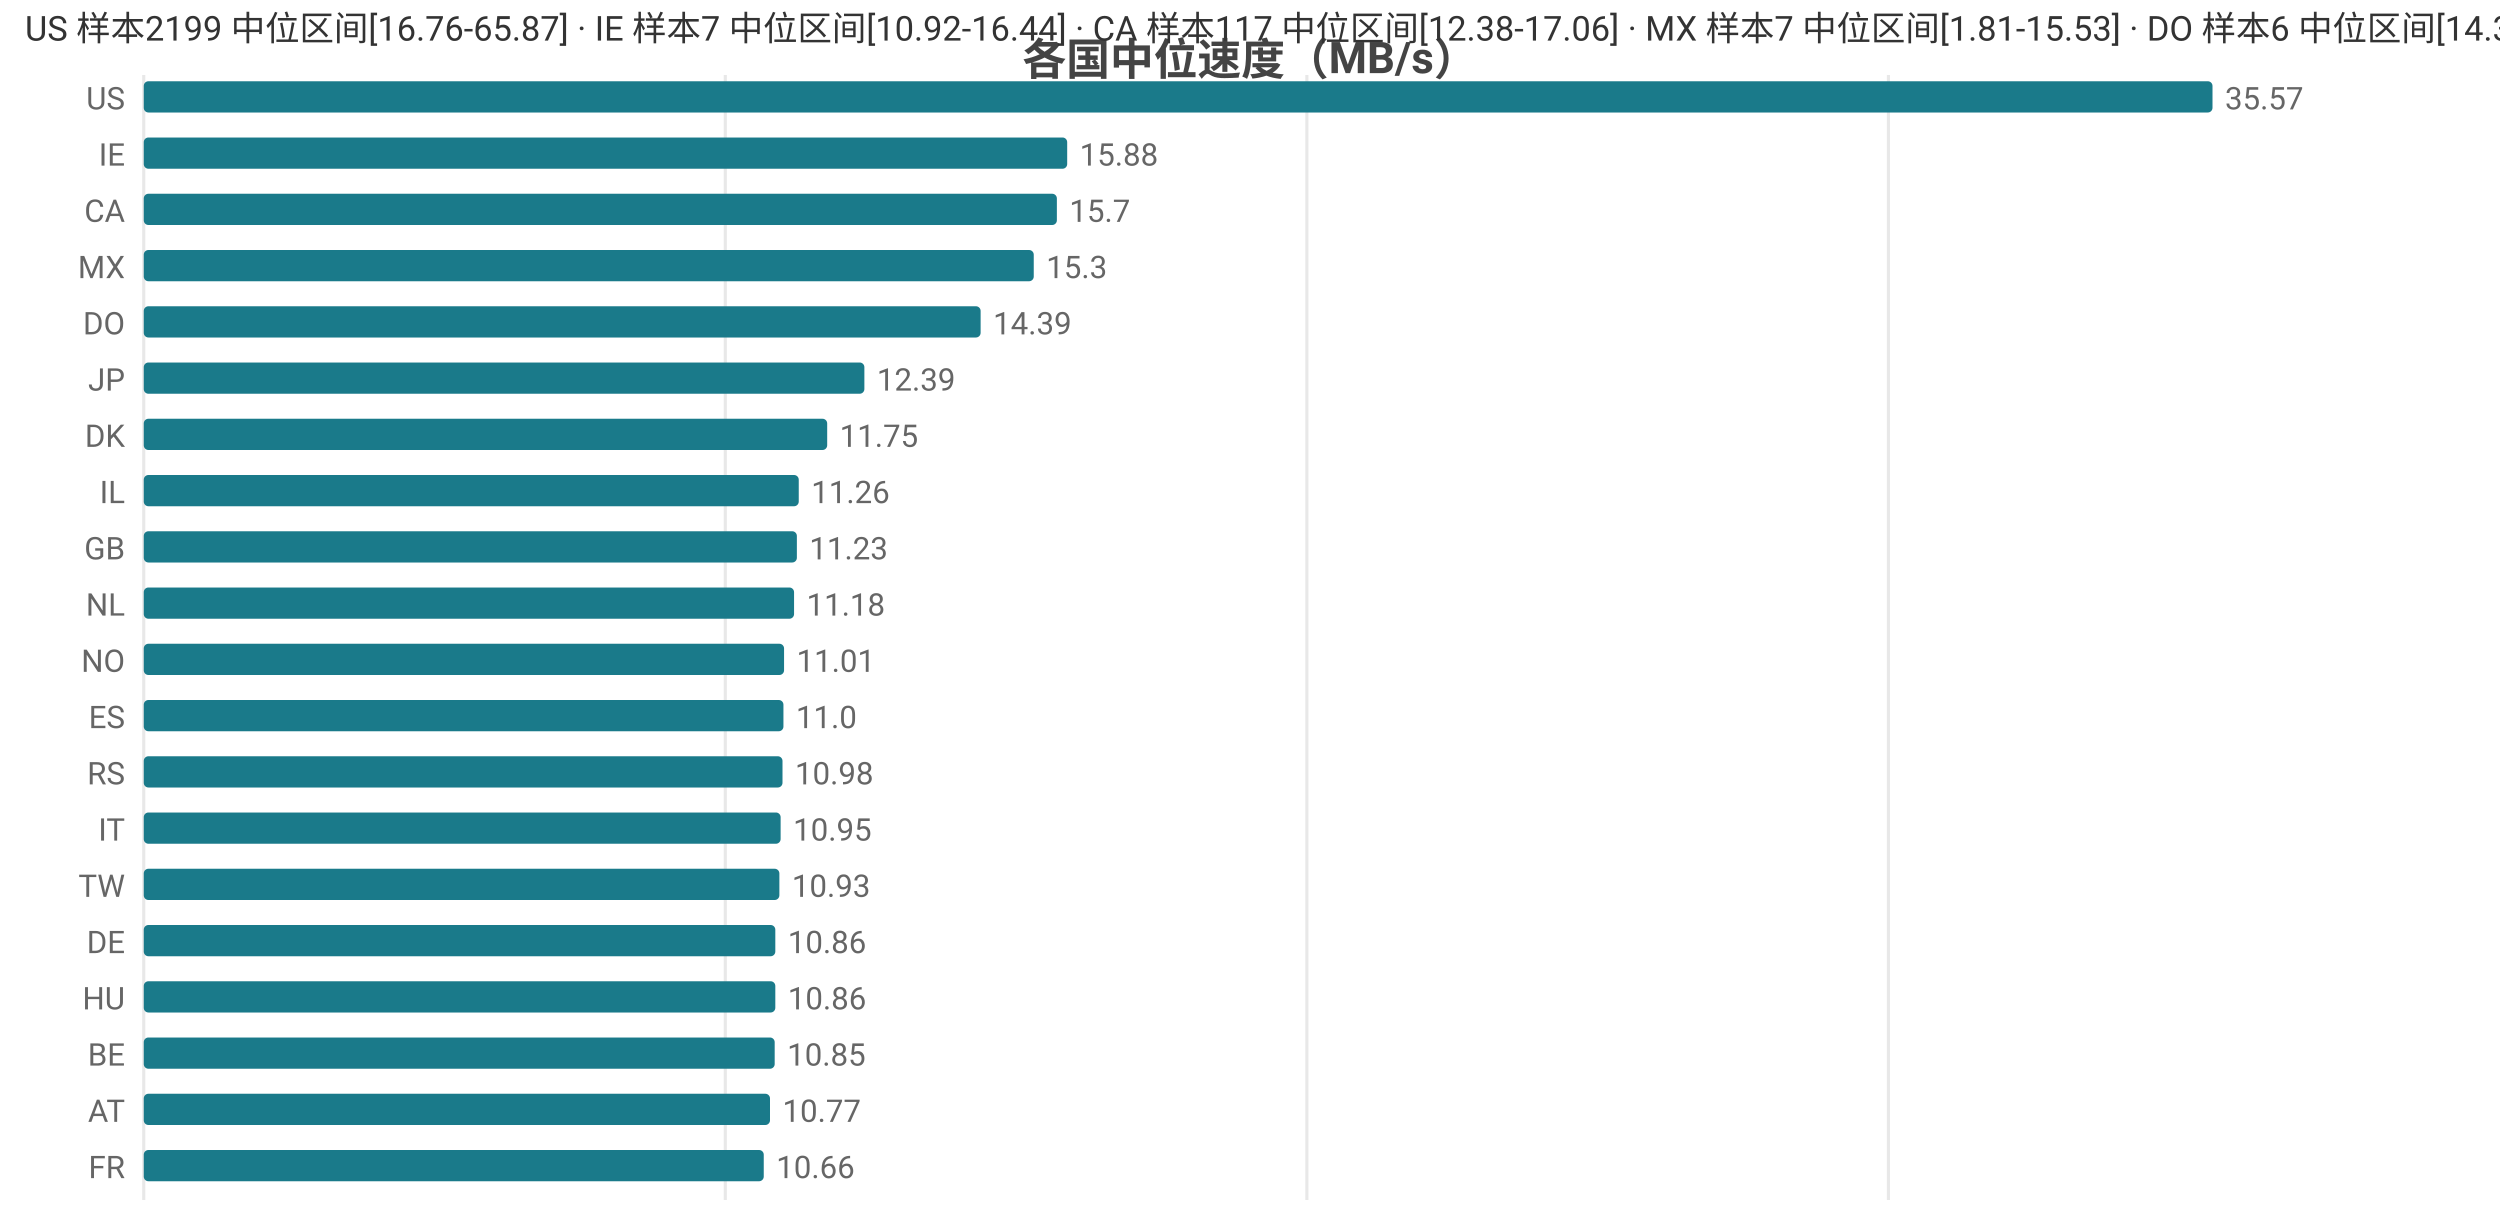
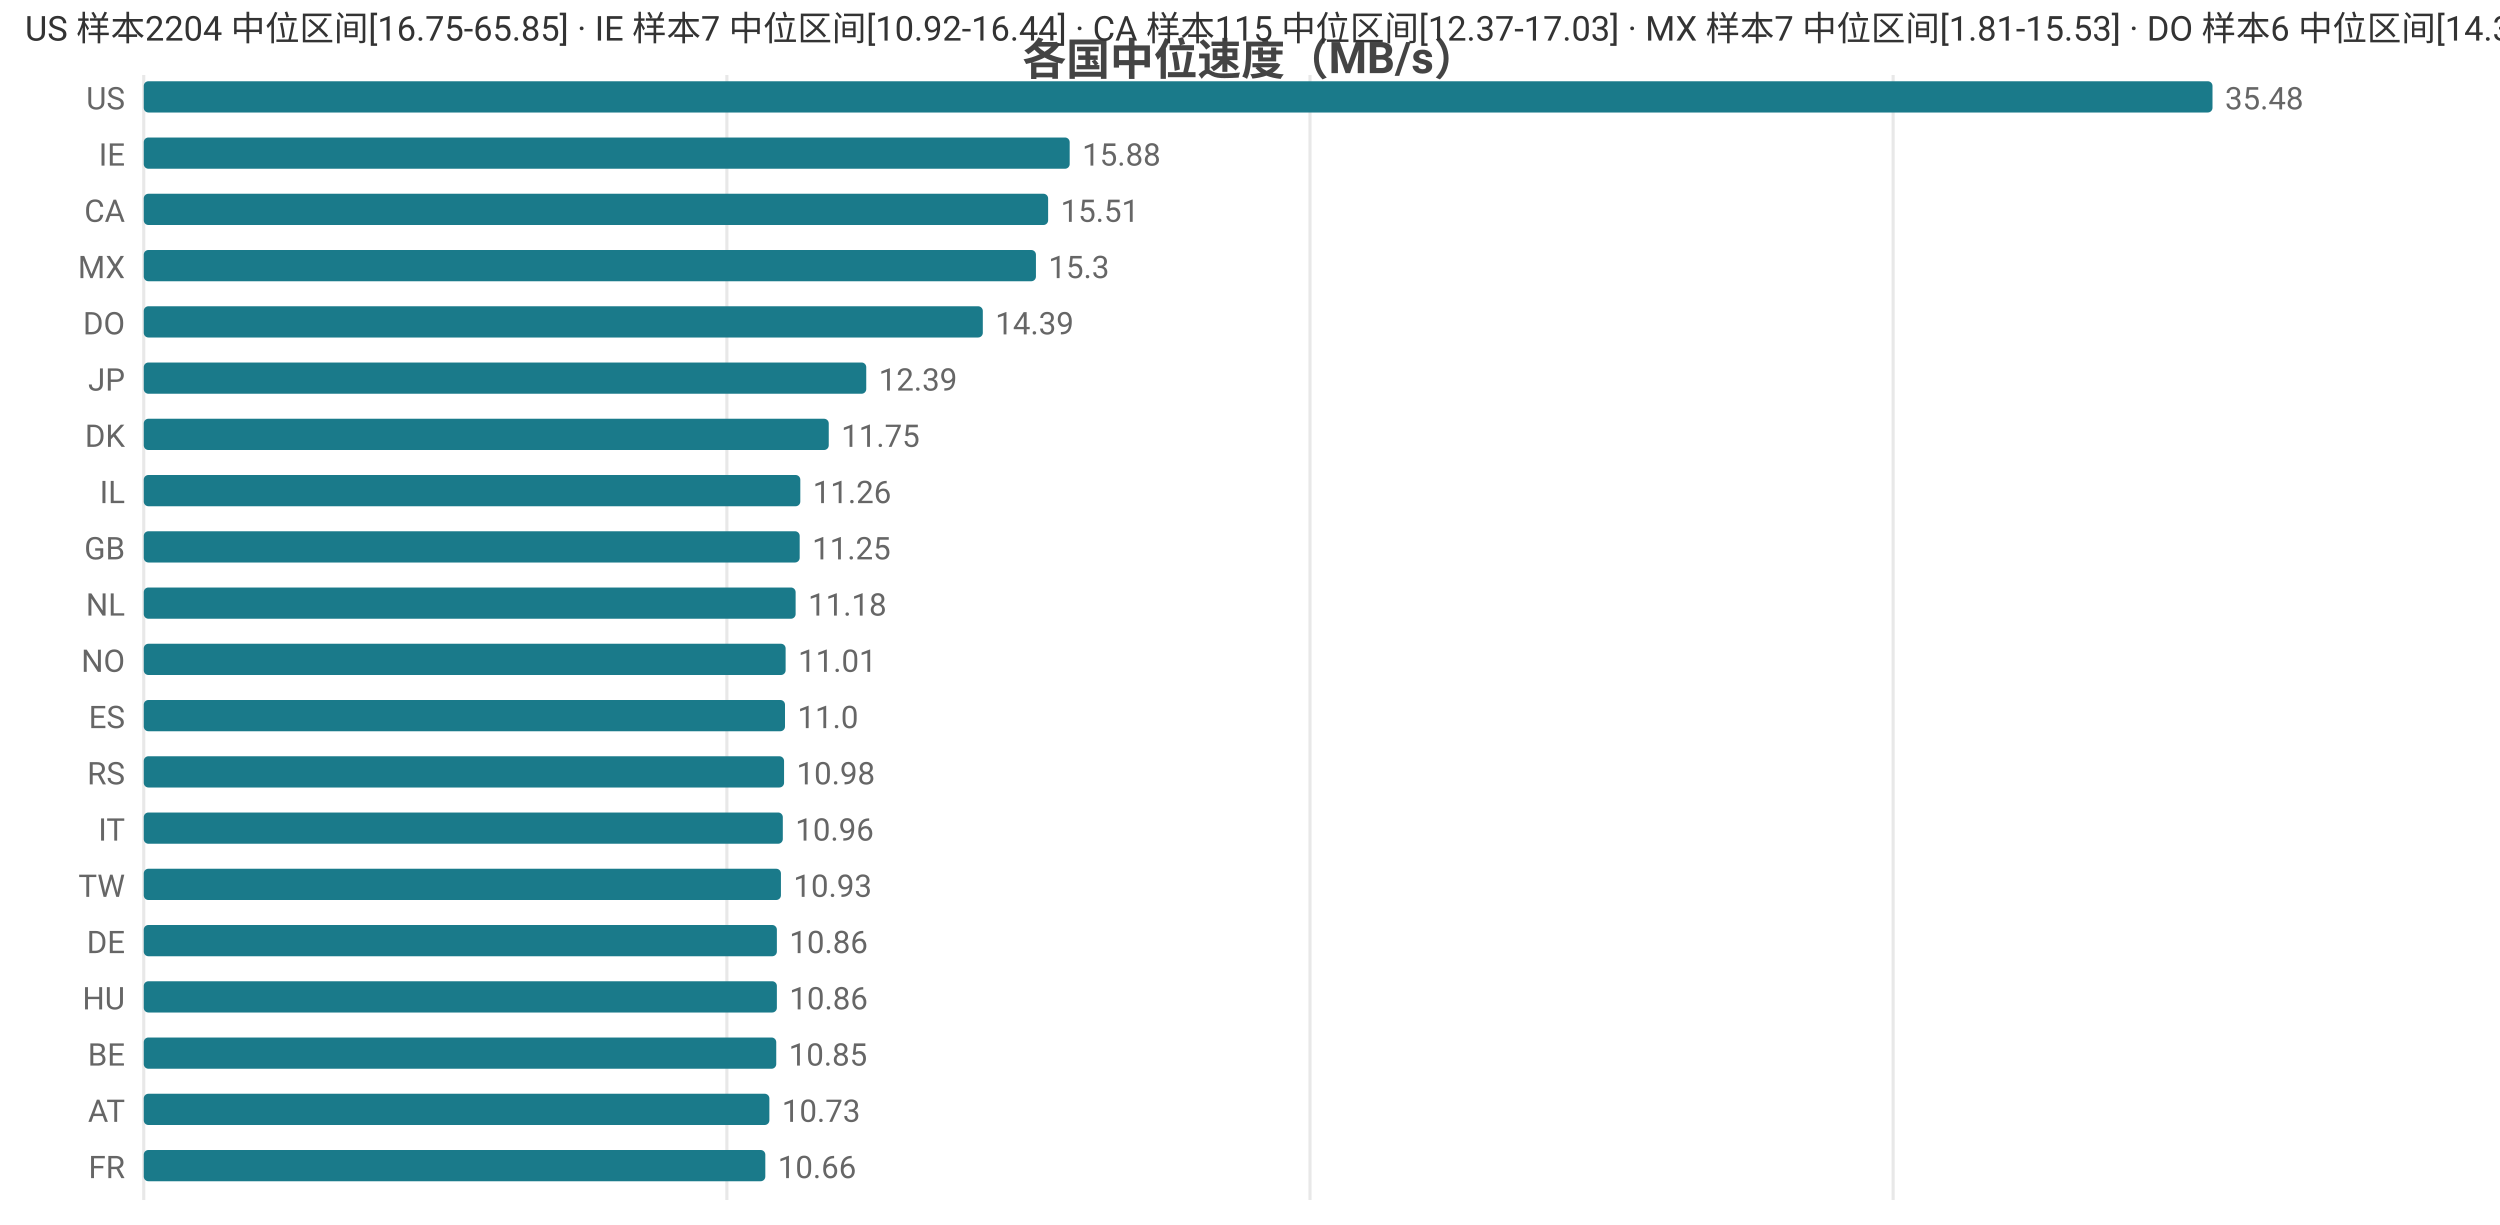
<svg xmlns="http://www.w3.org/2000/svg" width="800" height="392" viewBox="0 0 800 392">
  <rect width="800" height="392" fill="#ffffff" />
  <style>text{font-family:system-ui,-apple-system,'Segoe UI',Roboto,'PingFang SC','Microsoft YaHei','Noto Sans CJK SC',sans-serif}.g{stroke:#e8e8e8;stroke-width:1}.a{stroke:#999;stroke-width:1}.t{font-size:10px;fill:#666}.m{font-size:10px;text-anchor:middle;fill:#666}.e{font-size:10px;text-anchor:end;fill:#666}.l{font-size:11px;fill:#333}.tt{font-size:14px;font-weight:600;text-anchor:middle;fill:#444}.em{font-size:13px;text-anchor:middle;fill:#999}</style>
  <text class="tt" x="400.0" y="24">各国中位速度（MB/s）</text>
  <line class="g" x1="46" y1="24" x2="46" y2="384" />
-   <line class="g" x1="232.1" y1="24" x2="232.1" y2="384" />
-   <line class="g" x1="418.2" y1="24" x2="418.2" y2="384" />
-   <line class="g" x1="604.3" y1="24" x2="604.3" y2="384" />
+   <line class="g" x1="232.6" y1="24" x2="232.6" y2="384" />
+   <line class="g" x1="419.2" y1="24" x2="419.2" y2="384" />
+   <line class="g" x1="605.8" y1="24" x2="605.8" y2="384" />
  <text class="e" x="40" y="35">US</text>
  <rect x="46" y="26" width="662" height="10" fill="#1a7a8a" rx="1.5" />
-   <text class="t" x="712" y="35">35.57</text>
+   <text class="t" x="712" y="35">35.48</text>
  <text class="e" x="40" y="53">IE</text>
-   <rect x="46" y="44" width="295.5" height="10" fill="#1a7a8a" rx="1.5" />
-   <text class="t" x="345.5" y="53">15.88</text>
+   <rect x="46" y="44" width="296.3" height="10" fill="#1a7a8a" rx="1.5" />
+   <text class="t" x="346.3" y="53">15.88</text>
  <text class="e" x="40" y="71">CA</text>
-   <rect x="46" y="62" width="292.2" height="10" fill="#1a7a8a" rx="1.5" />
-   <text class="t" x="342.2" y="71">15.7</text>
+   <rect x="46" y="62" width="289.4" height="10" fill="#1a7a8a" rx="1.5" />
+   <text class="t" x="339.4" y="71">15.51</text>
  <text class="e" x="40" y="89">MX</text>
-   <rect x="46" y="80" width="284.8" height="10" fill="#1a7a8a" rx="1.5" />
-   <text class="t" x="334.8" y="89">15.3</text>
+   <rect x="46" y="80" width="285.5" height="10" fill="#1a7a8a" rx="1.5" />
+   <text class="t" x="335.5" y="89">15.3</text>
  <text class="e" x="40" y="107">DO</text>
-   <rect x="46" y="98" width="267.8" height="10" fill="#1a7a8a" rx="1.5" />
-   <text class="t" x="317.8" y="107">14.39</text>
+   <rect x="46" y="98" width="268.5" height="10" fill="#1a7a8a" rx="1.5" />
+   <text class="t" x="318.5" y="107">14.39</text>
  <text class="e" x="40" y="125">JP</text>
-   <rect x="46" y="116" width="230.6" height="10" fill="#1a7a8a" rx="1.5" />
-   <text class="t" x="280.6" y="125">12.39</text>
+   <rect x="46" y="116" width="231.2" height="10" fill="#1a7a8a" rx="1.5" />
+   <text class="t" x="281.2" y="125">12.39</text>
  <text class="e" x="40" y="143">DK</text>
-   <rect x="46" y="134" width="218.7" height="10" fill="#1a7a8a" rx="1.5" />
-   <text class="t" x="268.7" y="143">11.75</text>
+   <rect x="46" y="134" width="219.2" height="10" fill="#1a7a8a" rx="1.5" />
+   <text class="t" x="269.2" y="143">11.75</text>
  <text class="e" x="40" y="161">IL</text>
-   <rect x="46" y="152" width="209.6" height="10" fill="#1a7a8a" rx="1.5" />
-   <text class="t" x="259.6" y="161">11.26</text>
+   <rect x="46" y="152" width="210.1" height="10" fill="#1a7a8a" rx="1.5" />
+   <text class="t" x="260.1" y="161">11.26</text>
  <text class="e" x="40" y="179">GB</text>
-   <rect x="46" y="170" width="209.0" height="10" fill="#1a7a8a" rx="1.5" />
-   <text class="t" x="259.0" y="179">11.23</text>
+   <rect x="46" y="170" width="209.9" height="10" fill="#1a7a8a" rx="1.5" />
+   <text class="t" x="259.9" y="179">11.25</text>
  <text class="e" x="40" y="197">NL</text>
-   <rect x="46" y="188" width="208.1" height="10" fill="#1a7a8a" rx="1.5" />
-   <text class="t" x="258.1" y="197">11.18</text>
+   <rect x="46" y="188" width="208.6" height="10" fill="#1a7a8a" rx="1.5" />
+   <text class="t" x="258.6" y="197">11.18</text>
  <text class="e" x="40" y="215">NO</text>
-   <rect x="46" y="206" width="204.9" height="10" fill="#1a7a8a" rx="1.5" />
-   <text class="t" x="254.9" y="215">11.01</text>
+   <rect x="46" y="206" width="205.4" height="10" fill="#1a7a8a" rx="1.5" />
+   <text class="t" x="255.4" y="215">11.01</text>
  <text class="e" x="40" y="233">ES</text>
-   <rect x="46" y="224" width="204.7" height="10" fill="#1a7a8a" rx="1.5" />
-   <text class="t" x="254.7" y="233">11.0</text>
+   <rect x="46" y="224" width="205.2" height="10" fill="#1a7a8a" rx="1.5" />
+   <text class="t" x="255.2" y="233">11.0</text>
  <text class="e" x="40" y="251">RS</text>
-   <rect x="46" y="242" width="204.4" height="10" fill="#1a7a8a" rx="1.5" />
-   <text class="t" x="254.4" y="251">10.98</text>
+   <rect x="46" y="242" width="204.9" height="10" fill="#1a7a8a" rx="1.5" />
+   <text class="t" x="254.9" y="251">10.98</text>
  <text class="e" x="40" y="269">IT</text>
-   <rect x="46" y="260" width="203.8" height="10" fill="#1a7a8a" rx="1.5" />
-   <text class="t" x="253.8" y="269">10.95</text>
+   <rect x="46" y="260" width="204.5" height="10" fill="#1a7a8a" rx="1.5" />
+   <text class="t" x="254.5" y="269">10.96</text>
  <text class="e" x="40" y="287">TW</text>
-   <rect x="46" y="278" width="203.4" height="10" fill="#1a7a8a" rx="1.5" />
-   <text class="t" x="253.4" y="287">10.93</text>
+   <rect x="46" y="278" width="203.9" height="10" fill="#1a7a8a" rx="1.5" />
+   <text class="t" x="253.9" y="287">10.93</text>
  <text class="e" x="40" y="305">DE</text>
-   <rect x="46" y="296" width="202.1" height="10" fill="#1a7a8a" rx="1.5" />
-   <text class="t" x="252.1" y="305">10.86</text>
+   <rect x="46" y="296" width="202.6" height="10" fill="#1a7a8a" rx="1.5" />
+   <text class="t" x="252.6" y="305">10.86</text>
  <text class="e" x="40" y="323">HU</text>
-   <rect x="46" y="314" width="202.1" height="10" fill="#1a7a8a" rx="1.5" />
-   <text class="t" x="252.1" y="323">10.86</text>
+   <rect x="46" y="314" width="202.6" height="10" fill="#1a7a8a" rx="1.5" />
+   <text class="t" x="252.6" y="323">10.86</text>
  <text class="e" x="40" y="341">BE</text>
-   <rect x="46" y="332" width="201.9" height="10" fill="#1a7a8a" rx="1.5" />
-   <text class="t" x="251.9" y="341">10.85</text>
+   <rect x="46" y="332" width="202.4" height="10" fill="#1a7a8a" rx="1.5" />
+   <text class="t" x="252.4" y="341">10.85</text>
  <text class="e" x="40" y="359">AT</text>
-   <rect x="46" y="350" width="200.4" height="10" fill="#1a7a8a" rx="1.5" />
-   <text class="t" x="250.4" y="359">10.77</text>
+   <rect x="46" y="350" width="200.2" height="10" fill="#1a7a8a" rx="1.5" />
+   <text class="t" x="250.2" y="359">10.73</text>
  <text class="e" x="40" y="377">FR</text>
-   <rect x="46" y="368" width="198.4" height="10" fill="#1a7a8a" rx="1.5" />
-   <text class="t" x="248.4" y="377">10.66</text>
-   <text class="l" x="8" y="13">US 样本2199 中位区间[16.76-65.87] · IE 样本7 中位区间[10.92-16.44] · CA 样本117 中位区间[12.38-17.06] · MX 样本7 中位区间[1.81-15.53] · DO 样本6 中位区间[14.33-14.61]</text>
+   <rect x="46" y="368" width="198.9" height="10" fill="#1a7a8a" rx="1.5" />
+   <text class="t" x="248.9" y="377">10.66</text>
+   <text class="l" x="8" y="13">US 样本2204 中位区间[16.75-65.85] · IE 样本7 中位区间[10.92-16.44] · CA 样本115 中位区间[12.37-17.03] · MX 样本7 中位区间[1.81-15.53] · DO 样本6 中位区间[14.33-14.61]</text>
</svg>
